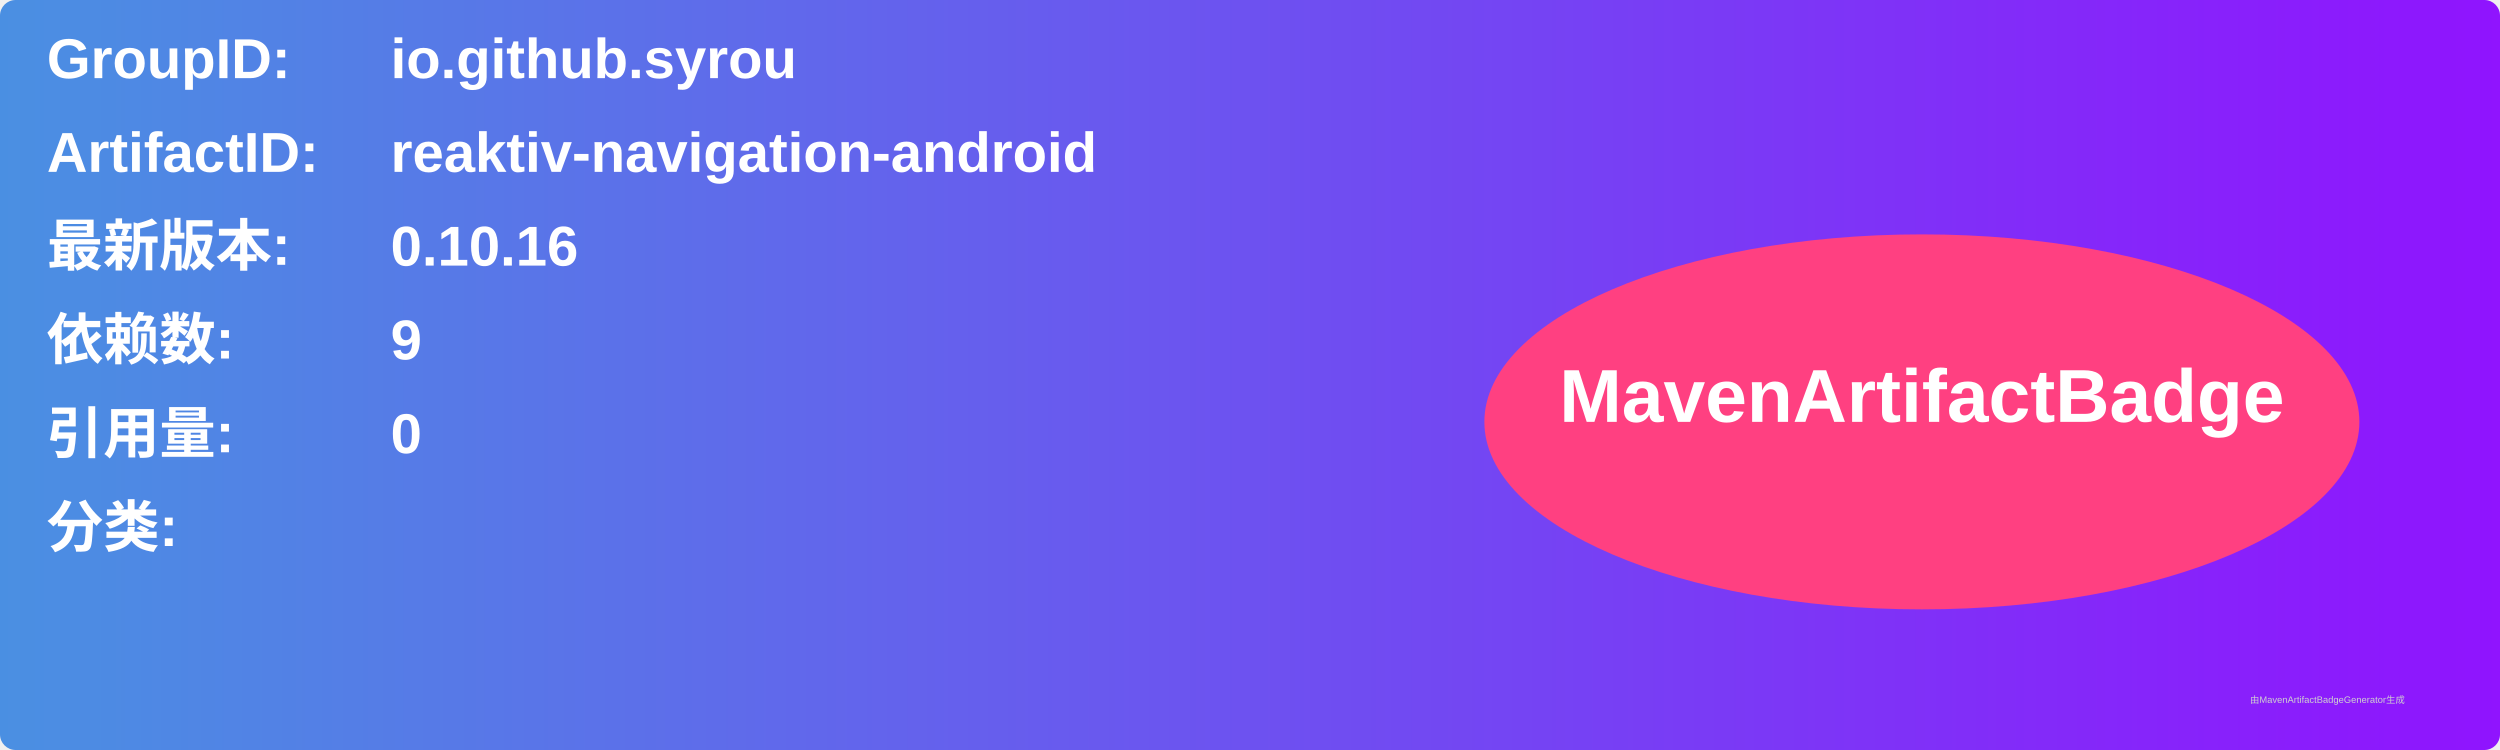
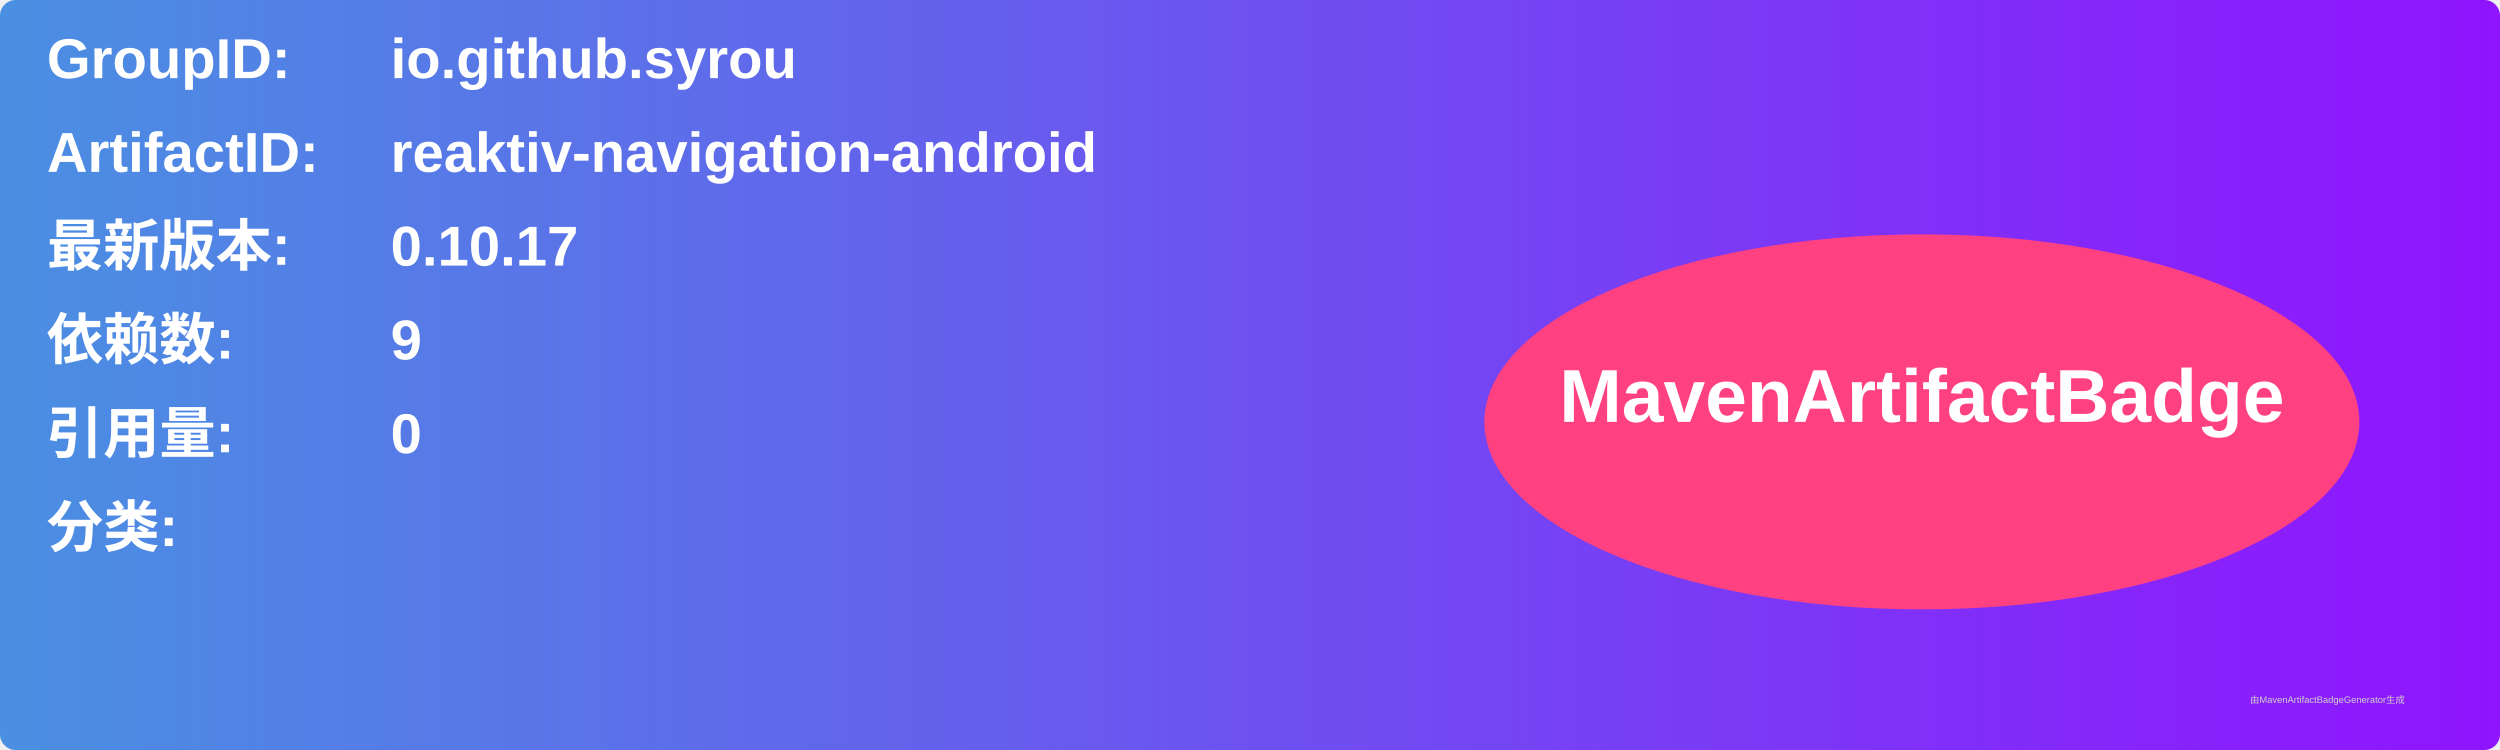
<svg xmlns="http://www.w3.org/2000/svg" width="800" height="240" viewBox="0 0 800 240">
  <linearGradient id="grad" x1="0%" y1="0%" x2="100%" y2="0%">
    <stop offset="0%" stop-color="#4a90e2" />
    <stop offset="100%" stop-color="#9013fe" />
  </linearGradient>
  <rect width="100%" height="100%" rx="5" ry="5" fill="url(#grad)" />
  <g transform="translate(15, 15)">
    <text x="0" y="10" font-family="Arial" font-size="18" fill="white" font-weight="bold" width="260">GroupID:</text>
    <text x="110" y="10" font-family="Arial" font-size="18" fill="white" font-weight="bold" width="460">io.github.syrou</text>
    <text x="0" y="40" font-family="Arial" font-size="18" fill="white" font-weight="bold" width="260">ArtifactID:</text>
    <text x="110" y="40" font-family="Arial" font-size="18" fill="white" font-weight="bold" width="460">reaktiv-navigation-android</text>
    <text x="0" y="70" font-family="Arial" font-size="18" fill="white" font-weight="bold">最新版本:</text>
    <text x="110" y="70" font-family="Arial" font-size="18" fill="white" font-weight="bold">
-       <tspan font-weight="bold">0.10.16</tspan>
+       <tspan font-weight="bold">0.10.17</tspan>
    </text>
    <text x="0" y="100" font-family="Arial" font-size="18" fill="white" font-weight="bold">依赖数: </text>
    <text x="110" y="100" font-family="Arial" font-size="18" fill="white">
      <tspan font-weight="bold">9</tspan>
    </text>
    <text x="0" y="130" font-family="Arial" font-size="18" fill="white" font-weight="bold">引用量: </text>
    <text x="110" y="130" font-family="Arial" font-size="18" fill="white">
      <tspan font-weight="bold">0</tspan>
    </text>
    <text x="0" y="160" font-family="Arial" font-size="18" fill="white" font-weight="bold">分类:</text>
    <text x="10" y="190" font-family="Arial" font-size="10" fill="white">
      <tspan font-weight="bold" />
    </text>
    <ellipse cx="600" cy="120" rx="140" ry="60" fill="#ff4081" />
    <text x="600" y="120" text-anchor="middle" font-family="Arial" font-size="24" fill="white" font-weight="bold">MavenArtifactBadge</text>
  </g>
  <text x="720" y="225" font-family="Arial" font-size="3" fill="#d0d0d0">由MavenArtifactBadgeGenerator生成</text>
</svg>
